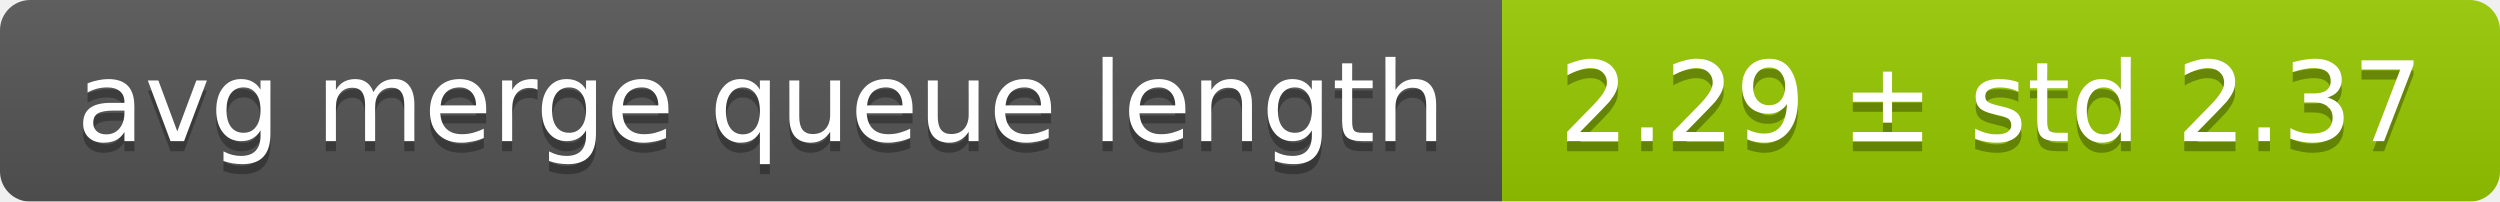
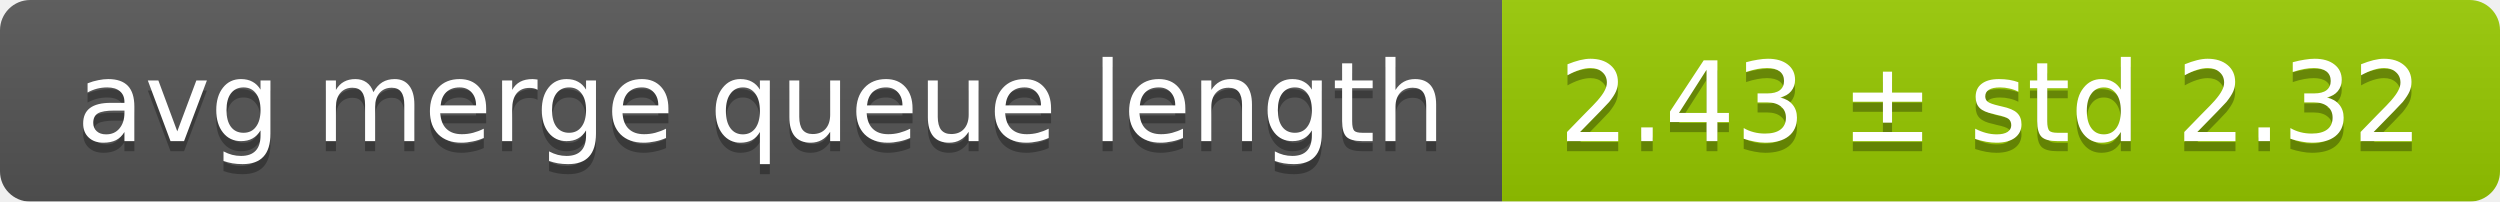
<svg xmlns="http://www.w3.org/2000/svg" width="248" height="20">
  <linearGradient id="smooth" x2="0" y2="100%">
    <stop offset="0" stop-color="#bbb" stop-opacity=".1" />
    <stop offset="1" stop-opacity=".1" />
  </linearGradient>
  <mask id="round">
    <rect width="248" height="20" rx="3" fill="#fff" />
  </mask>
  <g mask="url(#round)">
    <rect width="149" height="20" fill="#555" />
    <rect x="149" width="99" height="20" fill="#97ca00" />
    <rect width="248" height="20" fill="url(#smooth)" />
  </g>
  <g fill="#fff" text-anchor="middle" font-family="DejaVu Sans,Verdana,Geneva,sans-serif" font-size="11">
    <text x="75.5" y="15" fill="#010101" fill-opacity=".3">avg merge queue length</text>
    <text x="75.5" y="14">avg merge queue length</text>
-     <text x="197.5" y="15" fill="#010101" fill-opacity=".3">2.29 ± std 2.37</text>
-     <text x="197.5" y="14">2.29 ± std 2.37</text>
+     <text x="197.5" y="15" fill="#010101" fill-opacity=".3">2.43 ± std 2.32</text>
+     <text x="197.5" y="14">2.43 ± std 2.32</text>
  </g>
</svg>
